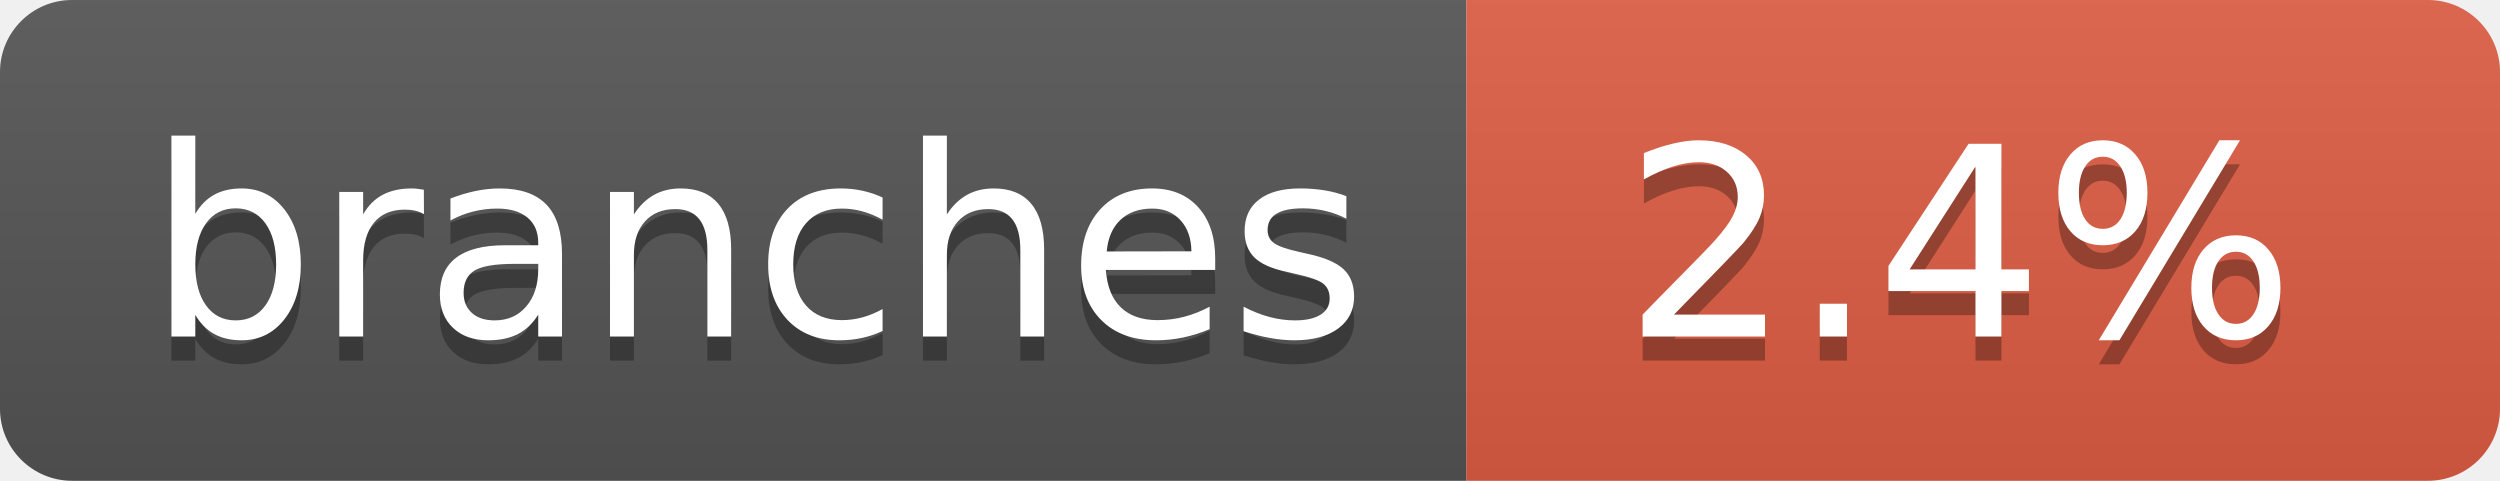
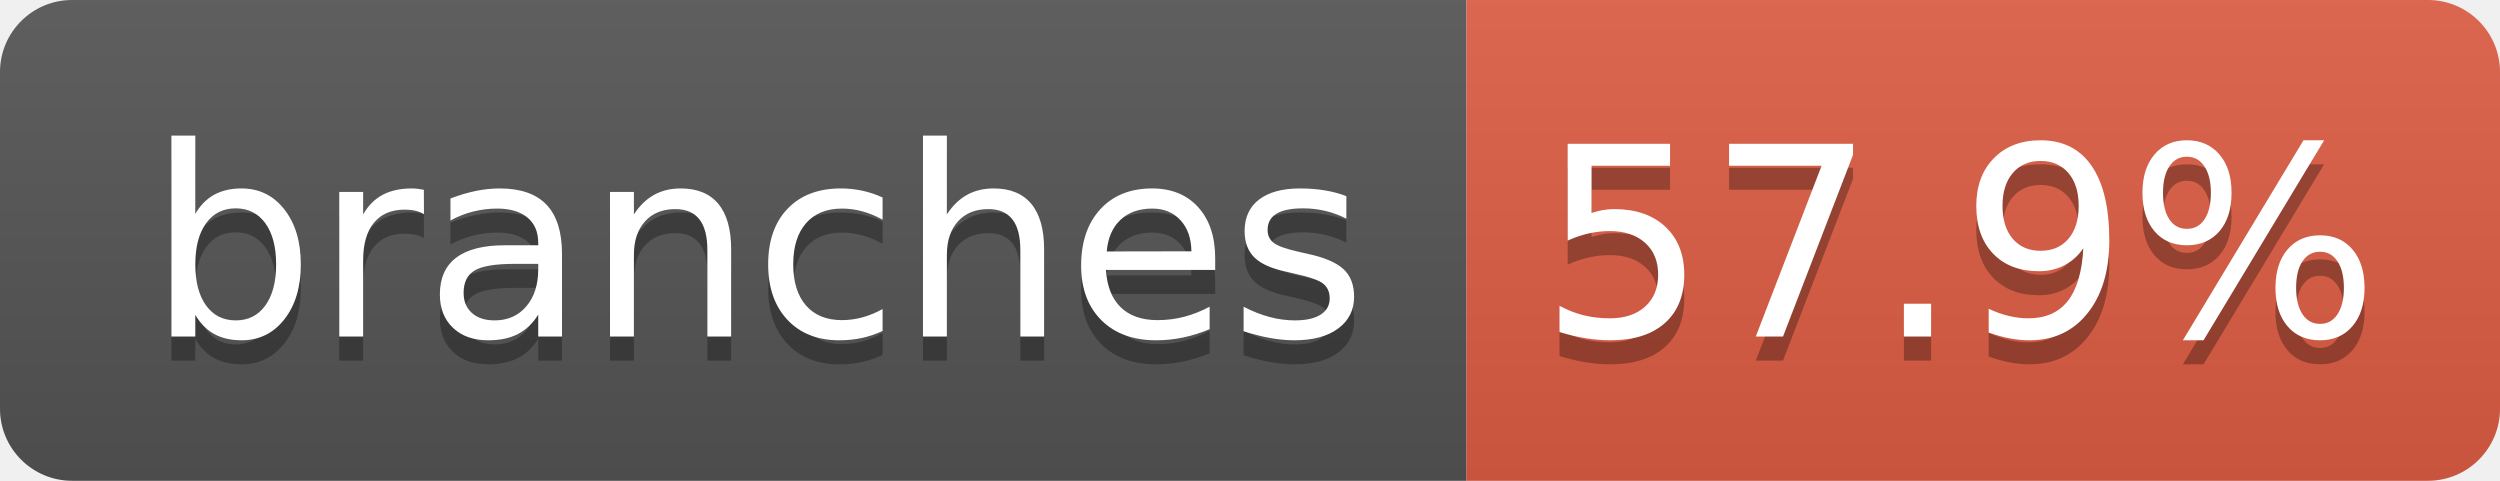
- <svg xmlns="http://www.w3.org/2000/svg" width="104" height="20" role="img" aria-label="branches: 2.4%">
+ <svg xmlns="http://www.w3.org/2000/svg" width="104" height="20" role="img" aria-label="branches: 57.9%">
  <linearGradient id="s" x2="0" y2="100%">
    <stop offset="0" stop-color="#bbb" stop-opacity=".1" />
    <stop offset="1" stop-opacity=".1" />
  </linearGradient>
  <clipPath id="r">
    <rect width="104" height="20" rx="3" fill="#fff" />
  </clipPath>
  <g clip-path="url(#r)">
    <rect width="61" height="20" fill="#555" />
    <rect x="61" width="43" height="20" fill="#e05d44" />
    <rect width="104" height="20" fill="url(#s)" />
  </g>
  <g fill="#fff" text-anchor="middle" font-family="Verdana,Geneva,DejaVu Sans,sans-serif" text-rendering="geometricPrecision" font-size="110">
    <text aria-hidden="true" x="315" y="150" fill="#010101" fill-opacity=".3" transform="scale(.1)" textLength="510">branches</text>
    <text x="315" y="140" transform="scale(.1)" fill="#fff" textLength="510">branches</text>
-     <text aria-hidden="true" x="815" y="150" fill="#010101" fill-opacity=".3" transform="scale(.1)" textLength="330">2.4%</text>
-     <text x="815" y="140" transform="scale(.1)" fill="#fff" textLength="330">2.4%</text>
+     <text aria-hidden="true" x="815" y="150" fill="#010101" fill-opacity=".3" transform="scale(.1)" textLength="330">57.9%</text>
+     <text x="815" y="140" transform="scale(.1)" fill="#fff" textLength="330">57.9%</text>
  </g>
</svg>
